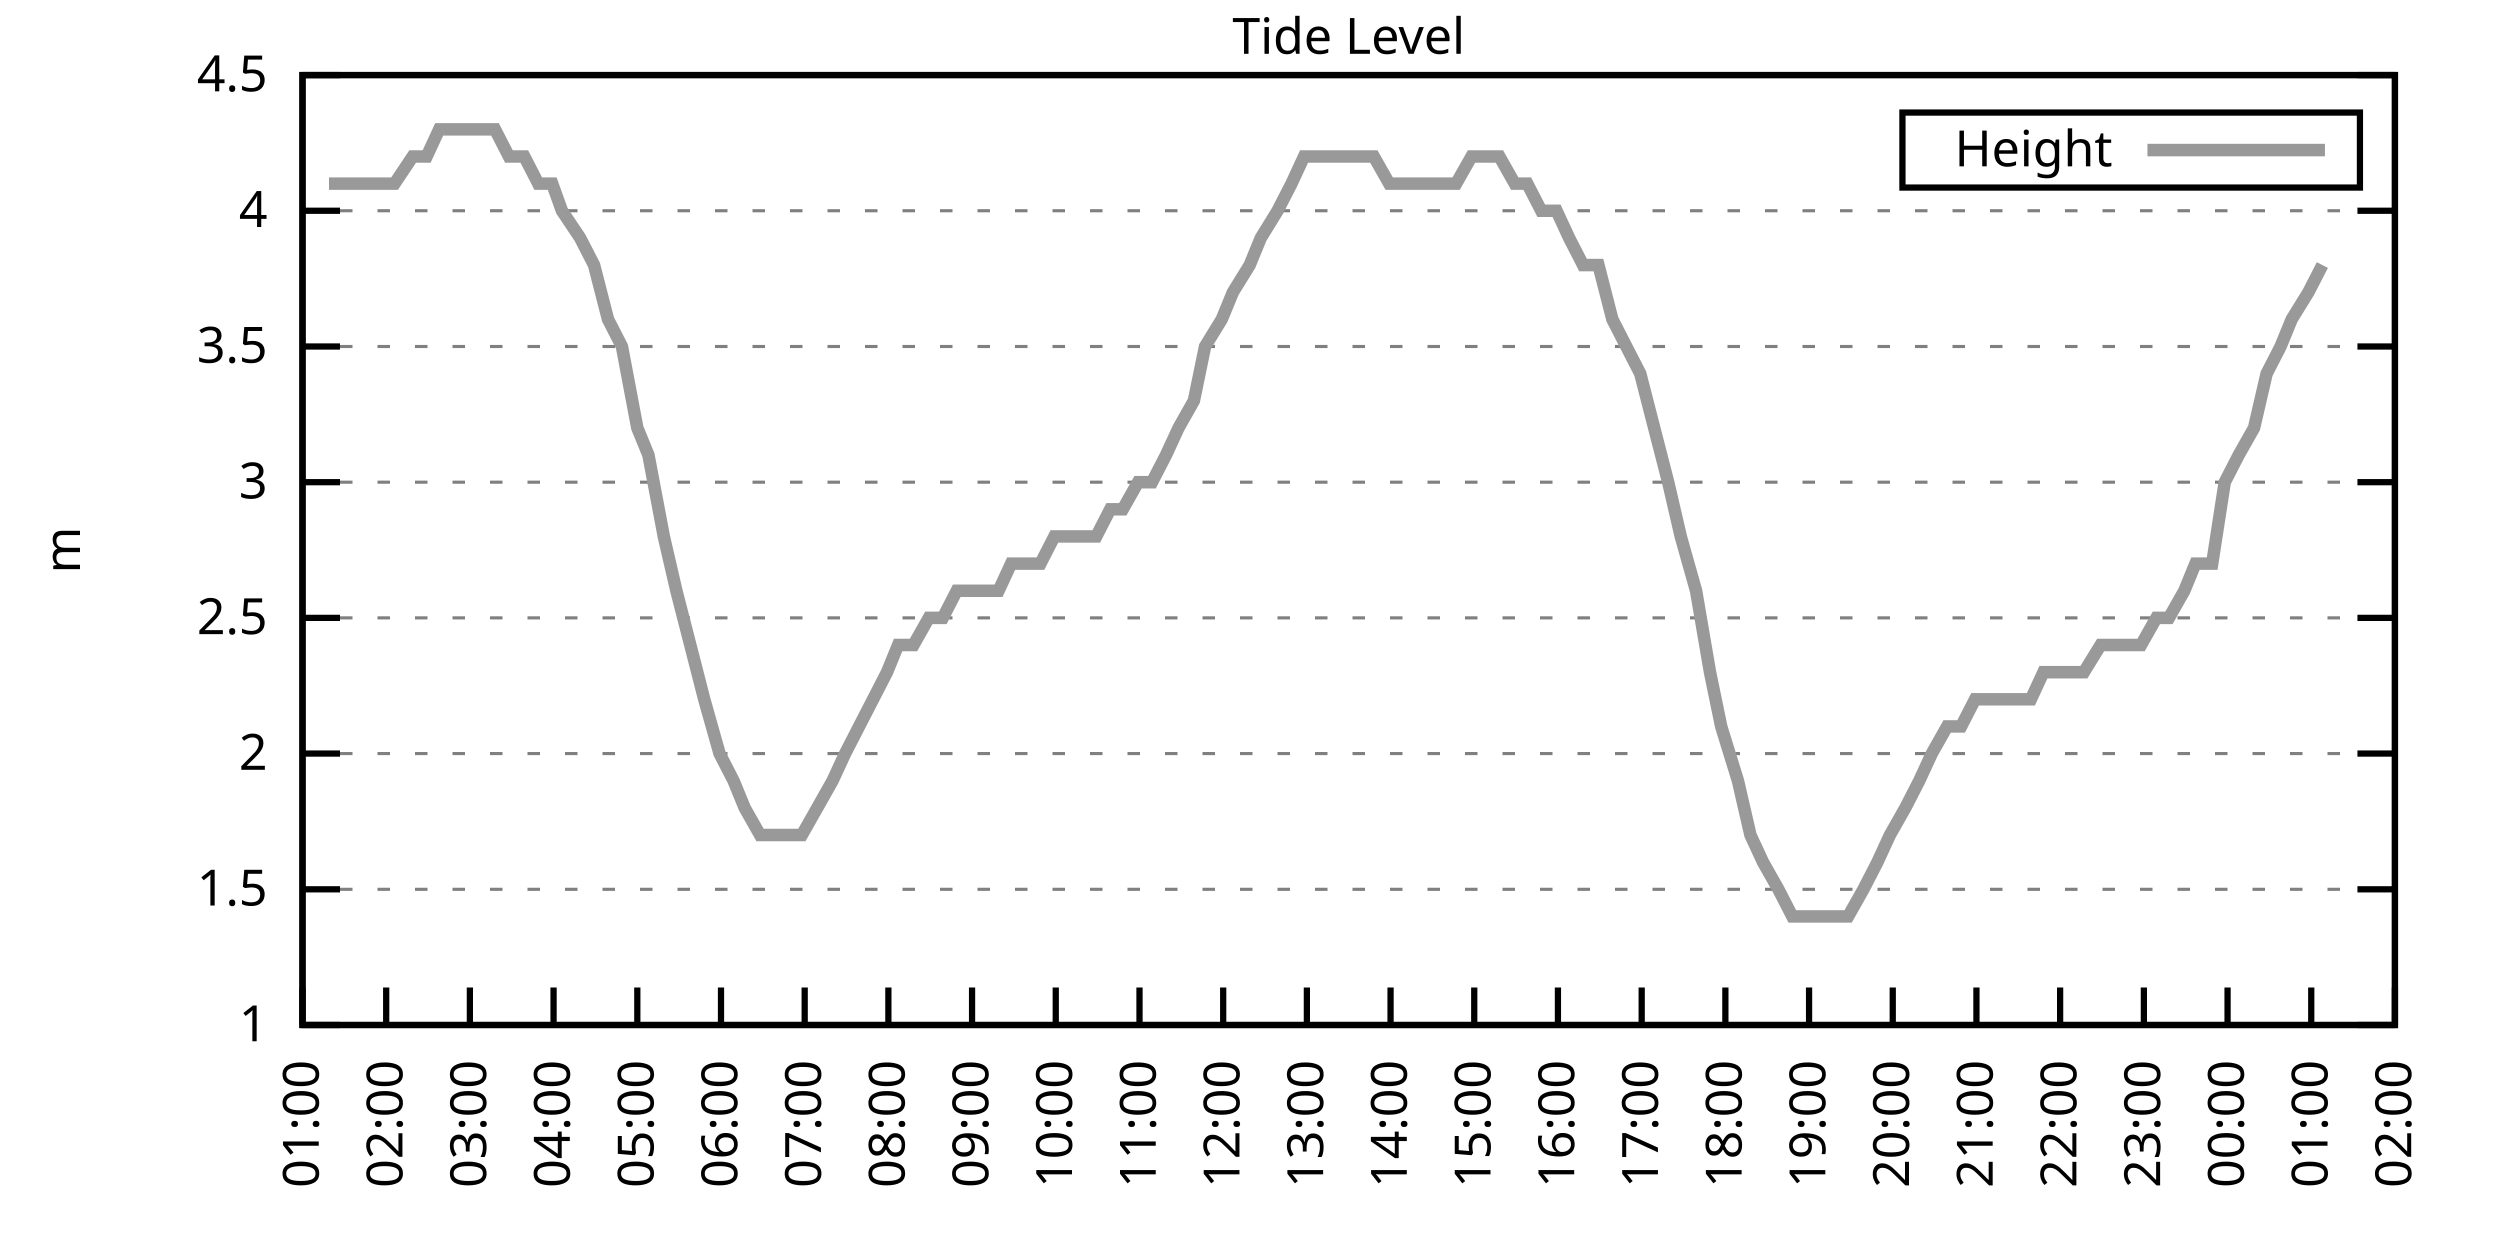
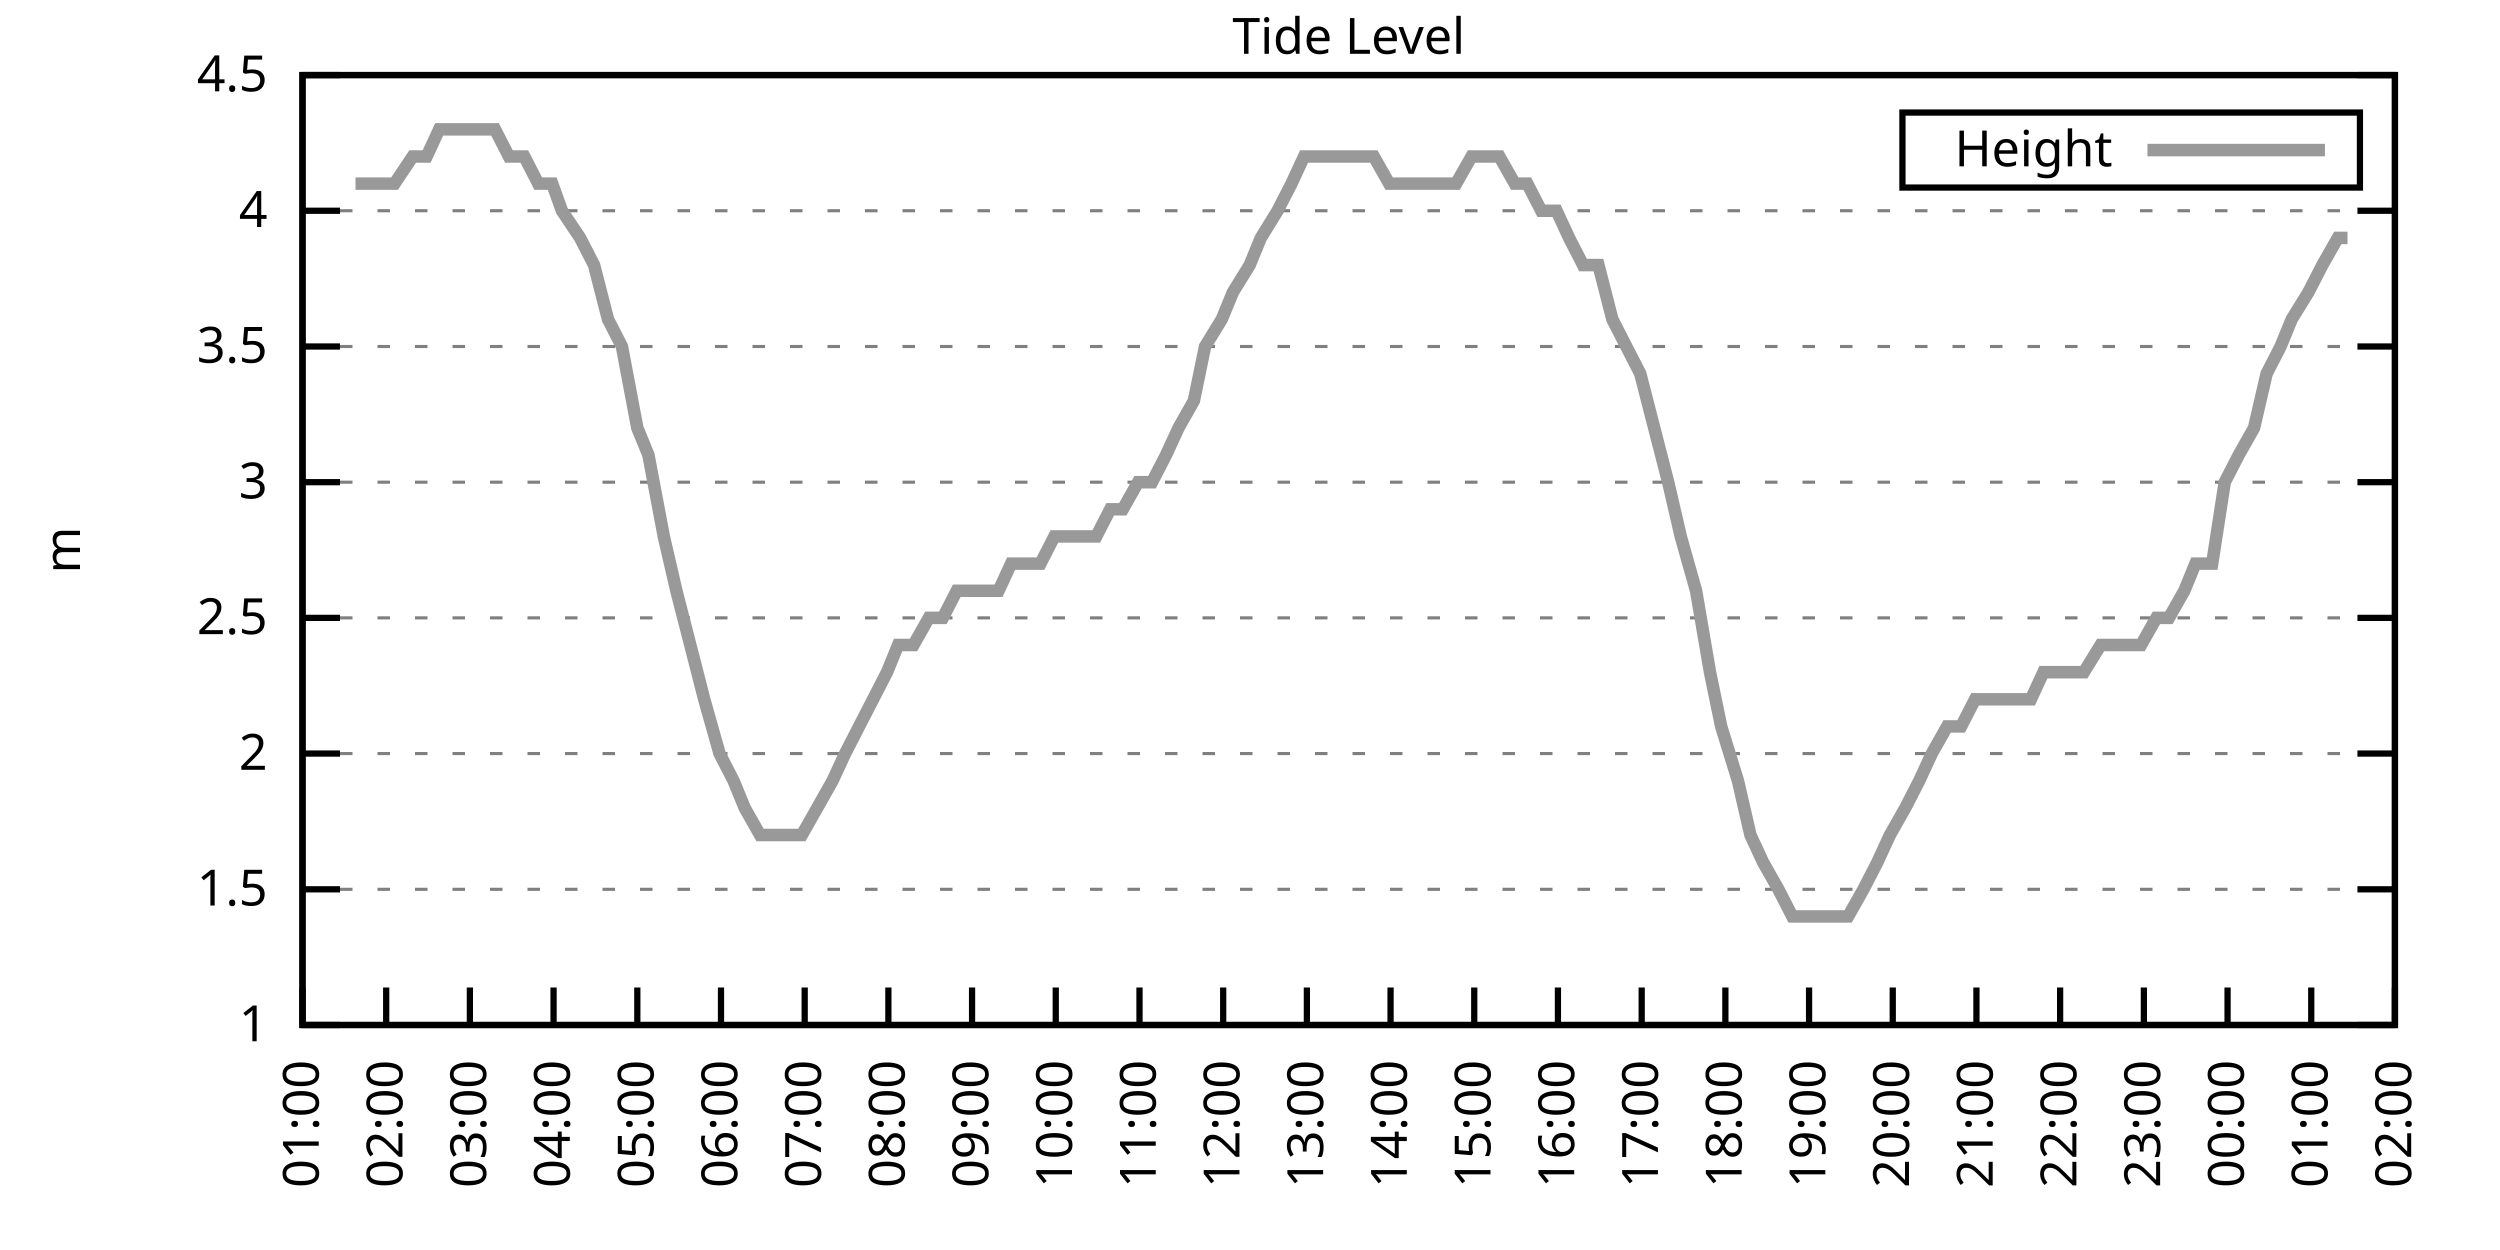
<svg xmlns="http://www.w3.org/2000/svg" xmlns:xlink="http://www.w3.org/1999/xlink" width="400" height="200" viewBox="0 0 400 200">
  <g id="gnuplot_canvas">
    <rect x="0" y="0" width="400" height="200" fill="none" />
    <defs>
      <circle id="gpDot" r="0.5" stroke-width="0.5" stroke="currentColor" />
      <path id="gpPt0" stroke-width="0.333" stroke="currentColor" d="M-1,0 h2 M0,-1 v2" />
      <path id="gpPt1" stroke-width="0.333" stroke="currentColor" d="M-1,-1 L1,1 M1,-1 L-1,1" />
      <path id="gpPt2" stroke-width="0.333" stroke="currentColor" d="M-1,0 L1,0 M0,-1 L0,1 M-1,-1 L1,1 M-1,1 L1,-1" />
      <rect id="gpPt3" stroke-width="0.333" stroke="currentColor" x="-1" y="-1" width="2" height="2" />
      <rect id="gpPt4" stroke-width="0.333" stroke="currentColor" fill="currentColor" x="-1" y="-1" width="2" height="2" />
      <circle id="gpPt5" stroke-width="0.333" stroke="currentColor" cx="0" cy="0" r="1" />
      <use xlink:href="#gpPt5" id="gpPt6" fill="currentColor" stroke="none" />
      <path id="gpPt7" stroke-width="0.333" stroke="currentColor" d="M0,-1.33 L-1.33,0.67 L1.33,0.67 z" />
      <use xlink:href="#gpPt7" id="gpPt8" fill="currentColor" stroke="none" />
      <use xlink:href="#gpPt7" id="gpPt9" stroke="currentColor" transform="rotate(180)" />
      <use xlink:href="#gpPt9" id="gpPt10" fill="currentColor" stroke="none" />
      <use xlink:href="#gpPt3" id="gpPt11" stroke="currentColor" transform="rotate(45)" />
      <use xlink:href="#gpPt11" id="gpPt12" fill="currentColor" stroke="none" />
      <path id="gpPt13" stroke-width="0.333" stroke="currentColor" d="M0,1.330 L1.265,0.411 L0.782,-1.067 L-0.782,-1.076 L-1.265,0.411 z" />
      <use xlink:href="#gpPt13" id="gpPt14" fill="currentColor" stroke="none" />
      <filter id="textbox" filterUnits="objectBoundingBox" x="0" y="0" height="1" width="1">
        <feFlood flood-color="white" flood-opacity="1" result="bgnd" />
        <feComposite in="SourceGraphic" in2="bgnd" operator="atop" />
      </filter>
      <filter id="greybox" filterUnits="objectBoundingBox" x="0" y="0" height="1" width="1">
        <feFlood flood-color="lightgrey" flood-opacity="1" result="grey" />
        <feComposite in="SourceGraphic" in2="grey" operator="atop" />
      </filter>
    </defs>
    <g fill="none" color="white" stroke="currentColor" stroke-width="1.00" stroke-linecap="butt" stroke-linejoin="miter">
</g>
    <g fill="none" color="black" stroke="currentColor" stroke-width="1.00" stroke-linecap="butt" stroke-linejoin="miter">
      <g stroke="none" shape-rendering="crispEdges">
        <polygon fill="rgb(255, 255, 255)" points="48.40,164.00 383.18,164.00 383.18,12.02 48.40,12.02 " />
      </g>
    </g>
    <g fill="none" color="black" stroke="currentColor" stroke-width="1.00" stroke-linecap="butt" stroke-linejoin="miter">
</g>
    <g fill="none" color="black" stroke="black" stroke-width="0.50" stroke-linecap="butt" stroke-linejoin="miter">
</g>
    <g fill="none" color="gray" stroke="currentColor" stroke-width="0.50" stroke-linecap="butt" stroke-linejoin="miter">
      <path stroke="gray" stroke-dasharray="2,4" class="gridline" d="M48.40,164.00 L383.19,164.00  " />
    </g>
    <g fill="none" color="gray" stroke="gray" stroke-width="1.00" stroke-linecap="butt" stroke-linejoin="miter">
</g>
    <g fill="none" color="black" stroke="currentColor" stroke-width="1.00" stroke-linecap="butt" stroke-linejoin="miter">
      <path stroke="black" d="M48.40,164.00 L54.40,164.00 M383.19,164.00 L377.19,164.00  " />
      <g transform="translate(42.80,166.60)" stroke="none" fill="black" font-family="Sans" font-size="8.00" text-anchor="end">
        <text>
          <tspan font-family="Sans"> 1</tspan>
        </text>
      </g>
    </g>
    <g fill="none" color="black" stroke="currentColor" stroke-width="1.00" stroke-linecap="butt" stroke-linejoin="miter">
</g>
    <g fill="none" color="black" stroke="black" stroke-width="0.50" stroke-linecap="butt" stroke-linejoin="miter">
</g>
    <g fill="none" color="gray" stroke="currentColor" stroke-width="0.50" stroke-linecap="butt" stroke-linejoin="miter">
      <path stroke="gray" stroke-dasharray="2,4" class="gridline" d="M48.40,142.29 L383.19,142.29  " />
    </g>
    <g fill="none" color="gray" stroke="gray" stroke-width="1.00" stroke-linecap="butt" stroke-linejoin="miter">
</g>
    <g fill="none" color="black" stroke="currentColor" stroke-width="1.00" stroke-linecap="butt" stroke-linejoin="miter">
      <path stroke="black" d="M48.40,142.29 L54.40,142.29 M383.19,142.29 L377.19,142.29  " />
      <g transform="translate(42.80,144.89)" stroke="none" fill="black" font-family="Sans" font-size="8.00" text-anchor="end">
        <text>
          <tspan font-family="Sans"> 1.5</tspan>
        </text>
      </g>
    </g>
    <g fill="none" color="black" stroke="currentColor" stroke-width="1.00" stroke-linecap="butt" stroke-linejoin="miter">
</g>
    <g fill="none" color="black" stroke="black" stroke-width="0.50" stroke-linecap="butt" stroke-linejoin="miter">
</g>
    <g fill="none" color="gray" stroke="currentColor" stroke-width="0.50" stroke-linecap="butt" stroke-linejoin="miter">
      <path stroke="gray" stroke-dasharray="2,4" class="gridline" d="M48.40,120.57 L383.19,120.57  " />
    </g>
    <g fill="none" color="gray" stroke="gray" stroke-width="1.00" stroke-linecap="butt" stroke-linejoin="miter">
</g>
    <g fill="none" color="black" stroke="currentColor" stroke-width="1.00" stroke-linecap="butt" stroke-linejoin="miter">
      <path stroke="black" d="M48.40,120.57 L54.40,120.57 M383.19,120.57 L377.19,120.57  " />
      <g transform="translate(42.80,123.17)" stroke="none" fill="black" font-family="Sans" font-size="8.00" text-anchor="end">
        <text>
          <tspan font-family="Sans"> 2</tspan>
        </text>
      </g>
    </g>
    <g fill="none" color="black" stroke="currentColor" stroke-width="1.00" stroke-linecap="butt" stroke-linejoin="miter">
</g>
    <g fill="none" color="black" stroke="black" stroke-width="0.50" stroke-linecap="butt" stroke-linejoin="miter">
</g>
    <g fill="none" color="gray" stroke="currentColor" stroke-width="0.50" stroke-linecap="butt" stroke-linejoin="miter">
      <path stroke="gray" stroke-dasharray="2,4" class="gridline" d="M48.40,98.86 L383.19,98.86  " />
    </g>
    <g fill="none" color="gray" stroke="gray" stroke-width="1.00" stroke-linecap="butt" stroke-linejoin="miter">
</g>
    <g fill="none" color="black" stroke="currentColor" stroke-width="1.00" stroke-linecap="butt" stroke-linejoin="miter">
      <path stroke="black" d="M48.40,98.86 L54.40,98.86 M383.19,98.86 L377.19,98.86  " />
      <g transform="translate(42.80,101.46)" stroke="none" fill="black" font-family="Sans" font-size="8.00" text-anchor="end">
        <text>
          <tspan font-family="Sans"> 2.5</tspan>
        </text>
      </g>
    </g>
    <g fill="none" color="black" stroke="currentColor" stroke-width="1.00" stroke-linecap="butt" stroke-linejoin="miter">
</g>
    <g fill="none" color="black" stroke="black" stroke-width="0.50" stroke-linecap="butt" stroke-linejoin="miter">
</g>
    <g fill="none" color="gray" stroke="currentColor" stroke-width="0.50" stroke-linecap="butt" stroke-linejoin="miter">
      <path stroke="gray" stroke-dasharray="2,4" class="gridline" d="M48.40,77.15 L383.19,77.15  " />
    </g>
    <g fill="none" color="gray" stroke="gray" stroke-width="1.00" stroke-linecap="butt" stroke-linejoin="miter">
</g>
    <g fill="none" color="black" stroke="currentColor" stroke-width="1.00" stroke-linecap="butt" stroke-linejoin="miter">
      <path stroke="black" d="M48.40,77.15 L54.40,77.15 M383.19,77.15 L377.19,77.15  " />
      <g transform="translate(42.80,79.75)" stroke="none" fill="black" font-family="Sans" font-size="8.00" text-anchor="end">
        <text>
          <tspan font-family="Sans"> 3</tspan>
        </text>
      </g>
    </g>
    <g fill="none" color="black" stroke="currentColor" stroke-width="1.00" stroke-linecap="butt" stroke-linejoin="miter">
</g>
    <g fill="none" color="black" stroke="black" stroke-width="0.50" stroke-linecap="butt" stroke-linejoin="miter">
</g>
    <g fill="none" color="gray" stroke="currentColor" stroke-width="0.50" stroke-linecap="butt" stroke-linejoin="miter">
      <path stroke="gray" stroke-dasharray="2,4" class="gridline" d="M48.40,55.44 L383.19,55.44  " />
    </g>
    <g fill="none" color="gray" stroke="gray" stroke-width="1.00" stroke-linecap="butt" stroke-linejoin="miter">
</g>
    <g fill="none" color="black" stroke="currentColor" stroke-width="1.00" stroke-linecap="butt" stroke-linejoin="miter">
      <path stroke="black" d="M48.40,55.44 L54.40,55.44 M383.19,55.44 L377.19,55.44  " />
      <g transform="translate(42.80,58.04)" stroke="none" fill="black" font-family="Sans" font-size="8.00" text-anchor="end">
        <text>
          <tspan font-family="Sans"> 3.5</tspan>
        </text>
      </g>
    </g>
    <g fill="none" color="black" stroke="currentColor" stroke-width="1.00" stroke-linecap="butt" stroke-linejoin="miter">
</g>
    <g fill="none" color="black" stroke="black" stroke-width="0.50" stroke-linecap="butt" stroke-linejoin="miter">
</g>
    <g fill="none" color="gray" stroke="currentColor" stroke-width="0.50" stroke-linecap="butt" stroke-linejoin="miter">
      <path stroke="gray" stroke-dasharray="2,4" class="gridline" d="M48.40,33.72 L383.19,33.72  " />
    </g>
    <g fill="none" color="gray" stroke="gray" stroke-width="1.00" stroke-linecap="butt" stroke-linejoin="miter">
</g>
    <g fill="none" color="black" stroke="currentColor" stroke-width="1.00" stroke-linecap="butt" stroke-linejoin="miter">
      <path stroke="black" d="M48.40,33.72 L54.40,33.72 M383.19,33.72 L377.19,33.72  " />
      <g transform="translate(42.80,36.32)" stroke="none" fill="black" font-family="Sans" font-size="8.00" text-anchor="end">
        <text>
          <tspan font-family="Sans"> 4</tspan>
        </text>
      </g>
    </g>
    <g fill="none" color="black" stroke="currentColor" stroke-width="1.00" stroke-linecap="butt" stroke-linejoin="miter">
</g>
    <g fill="none" color="black" stroke="black" stroke-width="0.50" stroke-linecap="butt" stroke-linejoin="miter">
</g>
    <g fill="none" color="gray" stroke="currentColor" stroke-width="0.50" stroke-linecap="butt" stroke-linejoin="miter">
      <path stroke="gray" stroke-dasharray="2,4" class="gridline" d="M48.40,12.01 L383.19,12.01  " />
    </g>
    <g fill="none" color="gray" stroke="gray" stroke-width="1.00" stroke-linecap="butt" stroke-linejoin="miter">
</g>
    <g fill="none" color="black" stroke="currentColor" stroke-width="1.00" stroke-linecap="butt" stroke-linejoin="miter">
      <path stroke="black" d="M48.40,12.01 L54.40,12.01 M383.19,12.01 L377.19,12.01  " />
      <g transform="translate(42.80,14.61)" stroke="none" fill="black" font-family="Sans" font-size="8.00" text-anchor="end">
        <text>
          <tspan font-family="Sans"> 4.5</tspan>
        </text>
      </g>
    </g>
    <g fill="none" color="black" stroke="currentColor" stroke-width="1.00" stroke-linecap="butt" stroke-linejoin="miter">
      <path stroke="black" d="M48.40,164.00 L48.40,158.00  " />
      <g transform="translate(51.00,169.60) rotate(270.00)" stroke="none" fill="black" font-family="Sans" font-size="8.00" text-anchor="end">
        <text>
          <tspan font-family="Sans">01:00</tspan>
        </text>
      </g>
    </g>
    <g fill="none" color="black" stroke="currentColor" stroke-width="1.00" stroke-linecap="butt" stroke-linejoin="miter">
      <path stroke="black" d="M61.79,164.00 L61.79,158.00  " />
      <g transform="translate(64.39,169.60) rotate(270.00)" stroke="none" fill="black" font-family="Sans" font-size="8.00" text-anchor="end">
        <text>
          <tspan font-family="Sans">02:00</tspan>
        </text>
      </g>
    </g>
    <g fill="none" color="black" stroke="currentColor" stroke-width="1.00" stroke-linecap="butt" stroke-linejoin="miter">
      <path stroke="black" d="M75.18,164.00 L75.18,158.00  " />
      <g transform="translate(77.78,169.60) rotate(270.00)" stroke="none" fill="black" font-family="Sans" font-size="8.00" text-anchor="end">
        <text>
          <tspan font-family="Sans">03:00</tspan>
        </text>
      </g>
    </g>
    <g fill="none" color="black" stroke="currentColor" stroke-width="1.00" stroke-linecap="butt" stroke-linejoin="miter">
      <path stroke="black" d="M88.57,164.00 L88.57,158.00  " />
      <g transform="translate(91.17,169.60) rotate(270.00)" stroke="none" fill="black" font-family="Sans" font-size="8.00" text-anchor="end">
        <text>
          <tspan font-family="Sans">04:00</tspan>
        </text>
      </g>
    </g>
    <g fill="none" color="black" stroke="currentColor" stroke-width="1.00" stroke-linecap="butt" stroke-linejoin="miter">
      <path stroke="black" d="M101.97,164.00 L101.97,158.00  " />
      <g transform="translate(104.57,169.60) rotate(270.00)" stroke="none" fill="black" font-family="Sans" font-size="8.00" text-anchor="end">
        <text>
          <tspan font-family="Sans">05:00</tspan>
        </text>
      </g>
    </g>
    <g fill="none" color="black" stroke="currentColor" stroke-width="1.00" stroke-linecap="butt" stroke-linejoin="miter">
      <path stroke="black" d="M115.36,164.00 L115.36,158.00  " />
      <g transform="translate(117.96,169.60) rotate(270.00)" stroke="none" fill="black" font-family="Sans" font-size="8.00" text-anchor="end">
        <text>
          <tspan font-family="Sans">06:00</tspan>
        </text>
      </g>
    </g>
    <g fill="none" color="black" stroke="currentColor" stroke-width="1.00" stroke-linecap="butt" stroke-linejoin="miter">
      <path stroke="black" d="M128.75,164.00 L128.75,158.00  " />
      <g transform="translate(131.35,169.60) rotate(270.00)" stroke="none" fill="black" font-family="Sans" font-size="8.00" text-anchor="end">
        <text>
          <tspan font-family="Sans">07:00</tspan>
        </text>
      </g>
    </g>
    <g fill="none" color="black" stroke="currentColor" stroke-width="1.00" stroke-linecap="butt" stroke-linejoin="miter">
      <path stroke="black" d="M142.14,164.00 L142.14,158.00  " />
      <g transform="translate(144.74,169.60) rotate(270.00)" stroke="none" fill="black" font-family="Sans" font-size="8.00" text-anchor="end">
        <text>
          <tspan font-family="Sans">08:00</tspan>
        </text>
      </g>
    </g>
    <g fill="none" color="black" stroke="currentColor" stroke-width="1.00" stroke-linecap="butt" stroke-linejoin="miter">
      <path stroke="black" d="M155.53,164.00 L155.53,158.00  " />
      <g transform="translate(158.13,169.60) rotate(270.00)" stroke="none" fill="black" font-family="Sans" font-size="8.00" text-anchor="end">
        <text>
          <tspan font-family="Sans">09:00</tspan>
        </text>
      </g>
    </g>
    <g fill="none" color="black" stroke="currentColor" stroke-width="1.00" stroke-linecap="butt" stroke-linejoin="miter">
      <path stroke="black" d="M168.92,164.00 L168.92,158.00  " />
      <g transform="translate(171.52,169.60) rotate(270.00)" stroke="none" fill="black" font-family="Sans" font-size="8.00" text-anchor="end">
        <text>
          <tspan font-family="Sans">10:00</tspan>
        </text>
      </g>
    </g>
    <g fill="none" color="black" stroke="currentColor" stroke-width="1.00" stroke-linecap="butt" stroke-linejoin="miter">
      <path stroke="black" d="M182.32,164.00 L182.32,158.00  " />
      <g transform="translate(184.92,169.60) rotate(270.00)" stroke="none" fill="black" font-family="Sans" font-size="8.00" text-anchor="end">
        <text>
          <tspan font-family="Sans">11:00</tspan>
        </text>
      </g>
    </g>
    <g fill="none" color="black" stroke="currentColor" stroke-width="1.00" stroke-linecap="butt" stroke-linejoin="miter">
      <path stroke="black" d="M195.71,164.00 L195.71,158.00  " />
      <g transform="translate(198.31,169.60) rotate(270.00)" stroke="none" fill="black" font-family="Sans" font-size="8.00" text-anchor="end">
        <text>
          <tspan font-family="Sans">12:00</tspan>
        </text>
      </g>
    </g>
    <g fill="none" color="black" stroke="currentColor" stroke-width="1.00" stroke-linecap="butt" stroke-linejoin="miter">
      <path stroke="black" d="M209.10,164.00 L209.10,158.00  " />
      <g transform="translate(211.70,169.60) rotate(270.00)" stroke="none" fill="black" font-family="Sans" font-size="8.00" text-anchor="end">
        <text>
          <tspan font-family="Sans">13:00</tspan>
        </text>
      </g>
    </g>
    <g fill="none" color="black" stroke="currentColor" stroke-width="1.00" stroke-linecap="butt" stroke-linejoin="miter">
      <path stroke="black" d="M222.49,164.00 L222.49,158.00  " />
      <g transform="translate(225.09,169.60) rotate(270.00)" stroke="none" fill="black" font-family="Sans" font-size="8.00" text-anchor="end">
        <text>
          <tspan font-family="Sans">14:00</tspan>
        </text>
      </g>
    </g>
    <g fill="none" color="black" stroke="currentColor" stroke-width="1.00" stroke-linecap="butt" stroke-linejoin="miter">
      <path stroke="black" d="M235.88,164.00 L235.88,158.00  " />
      <g transform="translate(238.48,169.60) rotate(270.00)" stroke="none" fill="black" font-family="Sans" font-size="8.00" text-anchor="end">
        <text>
          <tspan font-family="Sans">15:00</tspan>
        </text>
      </g>
    </g>
    <g fill="none" color="black" stroke="currentColor" stroke-width="1.00" stroke-linecap="butt" stroke-linejoin="miter">
      <path stroke="black" d="M249.27,164.00 L249.27,158.00  " />
      <g transform="translate(251.87,169.60) rotate(270.00)" stroke="none" fill="black" font-family="Sans" font-size="8.00" text-anchor="end">
        <text>
          <tspan font-family="Sans">16:00</tspan>
        </text>
      </g>
    </g>
    <g fill="none" color="black" stroke="currentColor" stroke-width="1.00" stroke-linecap="butt" stroke-linejoin="miter">
      <path stroke="black" d="M262.67,164.00 L262.67,158.00  " />
      <g transform="translate(265.27,169.60) rotate(270.00)" stroke="none" fill="black" font-family="Sans" font-size="8.00" text-anchor="end">
        <text>
          <tspan font-family="Sans">17:00</tspan>
        </text>
      </g>
    </g>
    <g fill="none" color="black" stroke="currentColor" stroke-width="1.00" stroke-linecap="butt" stroke-linejoin="miter">
      <path stroke="black" d="M276.06,164.00 L276.06,158.00  " />
      <g transform="translate(278.66,169.60) rotate(270.00)" stroke="none" fill="black" font-family="Sans" font-size="8.00" text-anchor="end">
        <text>
          <tspan font-family="Sans">18:00</tspan>
        </text>
      </g>
    </g>
    <g fill="none" color="black" stroke="currentColor" stroke-width="1.00" stroke-linecap="butt" stroke-linejoin="miter">
      <path stroke="black" d="M289.45,164.00 L289.45,158.00  " />
      <g transform="translate(292.05,169.60) rotate(270.00)" stroke="none" fill="black" font-family="Sans" font-size="8.00" text-anchor="end">
        <text>
          <tspan font-family="Sans">19:00</tspan>
        </text>
      </g>
    </g>
    <g fill="none" color="black" stroke="currentColor" stroke-width="1.00" stroke-linecap="butt" stroke-linejoin="miter">
      <path stroke="black" d="M302.84,164.00 L302.84,158.00  " />
      <g transform="translate(305.44,169.60) rotate(270.00)" stroke="none" fill="black" font-family="Sans" font-size="8.00" text-anchor="end">
        <text>
          <tspan font-family="Sans">20:00</tspan>
        </text>
      </g>
    </g>
    <g fill="none" color="black" stroke="currentColor" stroke-width="1.00" stroke-linecap="butt" stroke-linejoin="miter">
      <path stroke="black" d="M316.23,164.00 L316.23,158.00  " />
      <g transform="translate(318.83,169.60) rotate(270.00)" stroke="none" fill="black" font-family="Sans" font-size="8.00" text-anchor="end">
        <text>
          <tspan font-family="Sans">21:00</tspan>
        </text>
      </g>
    </g>
    <g fill="none" color="black" stroke="currentColor" stroke-width="1.00" stroke-linecap="butt" stroke-linejoin="miter">
      <path stroke="black" d="M329.62,164.00 L329.62,158.00  " />
      <g transform="translate(332.22,169.60) rotate(270.00)" stroke="none" fill="black" font-family="Sans" font-size="8.00" text-anchor="end">
        <text>
          <tspan font-family="Sans">22:00</tspan>
        </text>
      </g>
    </g>
    <g fill="none" color="black" stroke="currentColor" stroke-width="1.00" stroke-linecap="butt" stroke-linejoin="miter">
      <path stroke="black" d="M343.02,164.00 L343.02,158.00  " />
      <g transform="translate(345.62,169.60) rotate(270.00)" stroke="none" fill="black" font-family="Sans" font-size="8.00" text-anchor="end">
        <text>
          <tspan font-family="Sans">23:00</tspan>
        </text>
      </g>
    </g>
    <g fill="none" color="black" stroke="currentColor" stroke-width="1.00" stroke-linecap="butt" stroke-linejoin="miter">
      <path stroke="black" d="M356.41,164.00 L356.41,158.00  " />
      <g transform="translate(359.01,169.60) rotate(270.00)" stroke="none" fill="black" font-family="Sans" font-size="8.00" text-anchor="end">
        <text>
          <tspan font-family="Sans">00:00</tspan>
        </text>
      </g>
    </g>
    <g fill="none" color="black" stroke="currentColor" stroke-width="1.00" stroke-linecap="butt" stroke-linejoin="miter">
      <path stroke="black" d="M369.80,164.00 L369.80,158.00  " />
      <g transform="translate(372.40,169.60) rotate(270.00)" stroke="none" fill="black" font-family="Sans" font-size="8.00" text-anchor="end">
        <text>
          <tspan font-family="Sans">01:00</tspan>
        </text>
      </g>
    </g>
    <g fill="none" color="black" stroke="currentColor" stroke-width="1.00" stroke-linecap="butt" stroke-linejoin="miter">
      <path stroke="black" d="M383.19,164.00 L383.19,158.00  " />
      <g transform="translate(385.79,169.60) rotate(270.00)" stroke="none" fill="black" font-family="Sans" font-size="8.00" text-anchor="end">
        <text>
          <tspan font-family="Sans">02:00</tspan>
        </text>
      </g>
    </g>
    <g fill="none" color="black" stroke="currentColor" stroke-width="1.00" stroke-linecap="butt" stroke-linejoin="miter">
</g>
    <g fill="none" color="black" stroke="currentColor" stroke-width="1.00" stroke-linecap="butt" stroke-linejoin="miter">
      <path stroke="black" d="M48.40,12.01 L48.40,164.00 L383.19,164.00 L383.19,12.01 L48.40,12.01 Z  " />
    </g>
    <g fill="none" color="black" stroke="currentColor" stroke-width="1.00" stroke-linecap="butt" stroke-linejoin="miter">
</g>
    <g fill="none" color="black" stroke="currentColor" stroke-width="1.00" stroke-linecap="butt" stroke-linejoin="miter">
      <path stroke="black" d="M304.39,30.01 L304.39,18.01 L377.59,18.01 L377.59,30.01 L304.39,30.01 Z  " />
    </g>
    <g id="Tide_level_plot_1">
      <g fill="none" color="white" stroke="black" stroke-width="2.00" stroke-linecap="butt" stroke-linejoin="miter">
</g>
      <g fill="none" color="black" stroke="currentColor" stroke-width="2.00" stroke-linecap="butt" stroke-linejoin="miter">
        <g transform="translate(337.99,26.61)" stroke="none" fill="black" font-family="Sans" font-size="8.00" text-anchor="end">
          <text>
            <tspan font-family="Sans">Height</tspan>
          </text>
        </g>
      </g>
      <g fill="none" color="black" stroke="currentColor" stroke-width="2.00" stroke-linecap="butt" stroke-linejoin="miter">
-         <path stroke="rgb(153, 153, 153)" d="M343.59,24.01 L371.99,24.01 M52.64,29.38 L54.87,29.38 L56.88,29.38 L59.11,29.38 L61.12,29.38 L63.13,29.38   L66.03,25.04 L68.26,25.04 L70.27,20.70 L72.50,20.70 L74.51,20.70 L76.97,20.70 L79.20,20.70 L81.43,25.04   L83.89,25.04 L86.12,29.38 L88.35,29.38 L89.91,33.72 L92.82,38.07 L95.05,42.41 L97.28,51.09 L99.51,55.44   L101.97,68.46 L103.75,72.81 L106.21,85.83 L108.22,94.52 L110.45,103.20 L112.68,111.89 L115.13,120.57 L117.37,124.92   L119.15,129.26 L121.61,133.60 L123.84,133.60 L126.07,133.60 L128.30,133.60 L130.76,129.26 L133.21,124.92 L135.22,120.57   L137.45,116.23 L139.69,111.89 L141.92,107.55 L143.70,103.20 L146.16,103.20 L148.61,98.86 L150.85,98.86 L153.08,94.52   L155.31,94.52 L157.32,94.52 L159.77,94.52 L161.78,90.18 L164.24,90.18 L166.47,90.18 L168.70,85.83 L170.71,85.83   L173.17,85.83 L175.40,85.83 L177.63,81.49 L179.64,81.49 L182.09,77.15 L184.32,77.15 L186.56,72.81 L188.57,68.46   L191.02,64.12 L192.81,55.44 L195.48,51.09 L197.27,46.75 L199.95,42.41 L201.73,38.07 L204.41,33.72 L206.64,29.38   L208.65,25.04 L210.66,25.04 L213.12,25.04 L215.57,25.04 L217.80,25.04 L219.81,25.04 L222.27,29.38 L224.28,29.38   L226.73,29.38 L228.52,29.38 L231.20,29.38 L232.98,29.38 L235.44,25.04 L237.89,25.04 L239.90,25.04 L242.36,29.38   L244.36,29.38 L246.60,33.72 L249.05,33.72 L251.06,38.07 L253.29,42.41 L255.75,42.41 L257.98,51.09 L260.21,55.44   L262.44,59.78 L264.67,68.46 L266.91,77.15 L268.92,85.83 L271.37,94.52 L273.60,107.55 L275.39,116.23 L278.07,124.92   L280.07,133.60 L282.08,137.94 L284.54,142.29 L286.77,146.63 L288.78,146.63 L291.46,146.63 L293.47,146.63 L295.70,146.63   L298.15,142.29 L300.39,137.94 L302.39,133.60 L304.85,129.26 L307.08,124.92 L309.09,120.57 L311.54,116.23 L313.78,116.23   L316.01,111.89 L318.02,111.89 L320.25,111.89 L322.70,111.89 L324.94,111.89 L326.95,107.55 L329.18,107.55 L331.63,107.55   L333.42,107.55 L336.10,103.20 L337.88,103.20 L340.56,103.20 L342.57,103.20 L345.02,98.86 L347.03,98.86 L349.49,94.52   L351.27,90.18 L353.95,90.18 L355.96,77.15 L358.19,72.81 L360.65,68.46 L362.66,59.78 L364.89,55.44 L366.67,51.09   L369.35,46.75 L371.58,42.41  " />
+         <path stroke="rgb(153, 153, 153)" d="M343.59,24.01 L371.99,24.01 M56.88,29.38 L59.11,29.38 L61.12,29.38 L63.13,29.38 L66.03,25.04 L68.26,25.04   L70.27,20.70 L72.50,20.70 L74.51,20.70 L76.97,20.70 L79.20,20.70 L81.43,25.04 L83.89,25.04 L86.12,29.38   L88.35,29.38 L89.91,33.72 L92.82,38.07 L95.05,42.41 L97.28,51.09 L99.51,55.44 L101.97,68.46 L103.75,72.81   L106.21,85.83 L108.22,94.52 L110.45,103.20 L112.68,111.89 L115.13,120.57 L117.37,124.92 L119.15,129.26 L121.61,133.60   L123.84,133.60 L126.07,133.60 L128.30,133.60 L130.76,129.26 L133.21,124.92 L135.22,120.57 L137.45,116.23 L139.69,111.89   L141.92,107.55 L143.70,103.20 L146.16,103.20 L148.61,98.86 L150.85,98.86 L153.08,94.52 L155.31,94.52 L157.32,94.52   L159.77,94.52 L161.78,90.18 L164.24,90.18 L166.47,90.18 L168.70,85.83 L170.71,85.83 L173.17,85.83 L175.40,85.83   L177.63,81.49 L179.64,81.49 L182.09,77.15 L184.32,77.15 L186.56,72.81 L188.57,68.46 L191.02,64.12 L192.81,55.44   L195.48,51.09 L197.27,46.75 L199.95,42.41 L201.73,38.07 L204.41,33.72 L206.64,29.38 L208.65,25.04 L210.66,25.04   L213.12,25.04 L215.57,25.04 L217.80,25.04 L219.81,25.04 L222.27,29.38 L224.28,29.38 L226.73,29.38 L228.52,29.38   L231.20,29.38 L232.98,29.38 L235.44,25.04 L237.89,25.04 L239.90,25.04 L242.36,29.38 L244.36,29.38 L246.60,33.72   L249.05,33.72 L251.06,38.07 L253.29,42.41 L255.75,42.41 L257.98,51.09 L260.21,55.44 L262.44,59.78 L264.67,68.46   L266.91,77.15 L268.92,85.83 L271.37,94.52 L273.60,107.55 L275.39,116.23 L278.07,124.92 L280.07,133.60 L282.08,137.94   L284.54,142.29 L286.77,146.63 L288.78,146.63 L291.46,146.63 L293.47,146.63 L295.70,146.63 L298.15,142.29 L300.39,137.94   L302.39,133.60 L304.85,129.26 L307.08,124.92 L309.09,120.57 L311.54,116.23 L313.78,116.23 L316.01,111.89 L318.02,111.89   L320.25,111.89 L322.70,111.89 L324.94,111.89 L326.95,107.55 L329.18,107.55 L331.63,107.55 L333.42,107.55 L336.10,103.20   L337.88,103.20 L340.56,103.20 L342.57,103.20 L345.02,98.86 L347.03,98.86 L349.49,94.52 L351.27,90.18 L353.95,90.18   L355.96,77.15 L358.19,72.81 L360.65,68.46 L362.66,59.78 L364.89,55.44 L366.67,51.09 L369.35,46.75 L371.58,42.41   L374.04,38.07 L375.60,38.07  " />
      </g>
    </g>
    <g fill="none" color="black" stroke="currentColor" stroke-width="2.00" stroke-linecap="butt" stroke-linejoin="miter">
</g>
    <g fill="none" color="black" stroke="black" stroke-width="1.00" stroke-linecap="butt" stroke-linejoin="miter">
</g>
    <g fill="none" color="black" stroke="currentColor" stroke-width="1.00" stroke-linecap="butt" stroke-linejoin="miter">
      <path stroke="black" d="M48.40,12.01 L48.40,164.00 L383.19,164.00 L383.19,12.01 L48.40,12.01 Z  " />
      <g transform="translate(12.80,88.01) rotate(270.00)" stroke="none" fill="black" font-family="Sans" font-size="8.00" text-anchor="middle">
        <text>
          <tspan font-family="Sans">m</tspan>
        </text>
      </g>
    </g>
    <g fill="none" color="black" stroke="currentColor" stroke-width="1.00" stroke-linecap="butt" stroke-linejoin="miter">
</g>
    <g fill="none" color="black" stroke="currentColor" stroke-width="1.00" stroke-linecap="butt" stroke-linejoin="miter">
      <g transform="translate(215.79,8.61)" stroke="none" fill="black" font-family="Sans" font-size="8.00" text-anchor="middle">
        <text>
          <tspan font-family="Sans">Tide Level</tspan>
        </text>
      </g>
    </g>
    <g fill="none" color="black" stroke="currentColor" stroke-width="1.00" stroke-linecap="butt" stroke-linejoin="miter">
</g>
  </g>
</svg>
